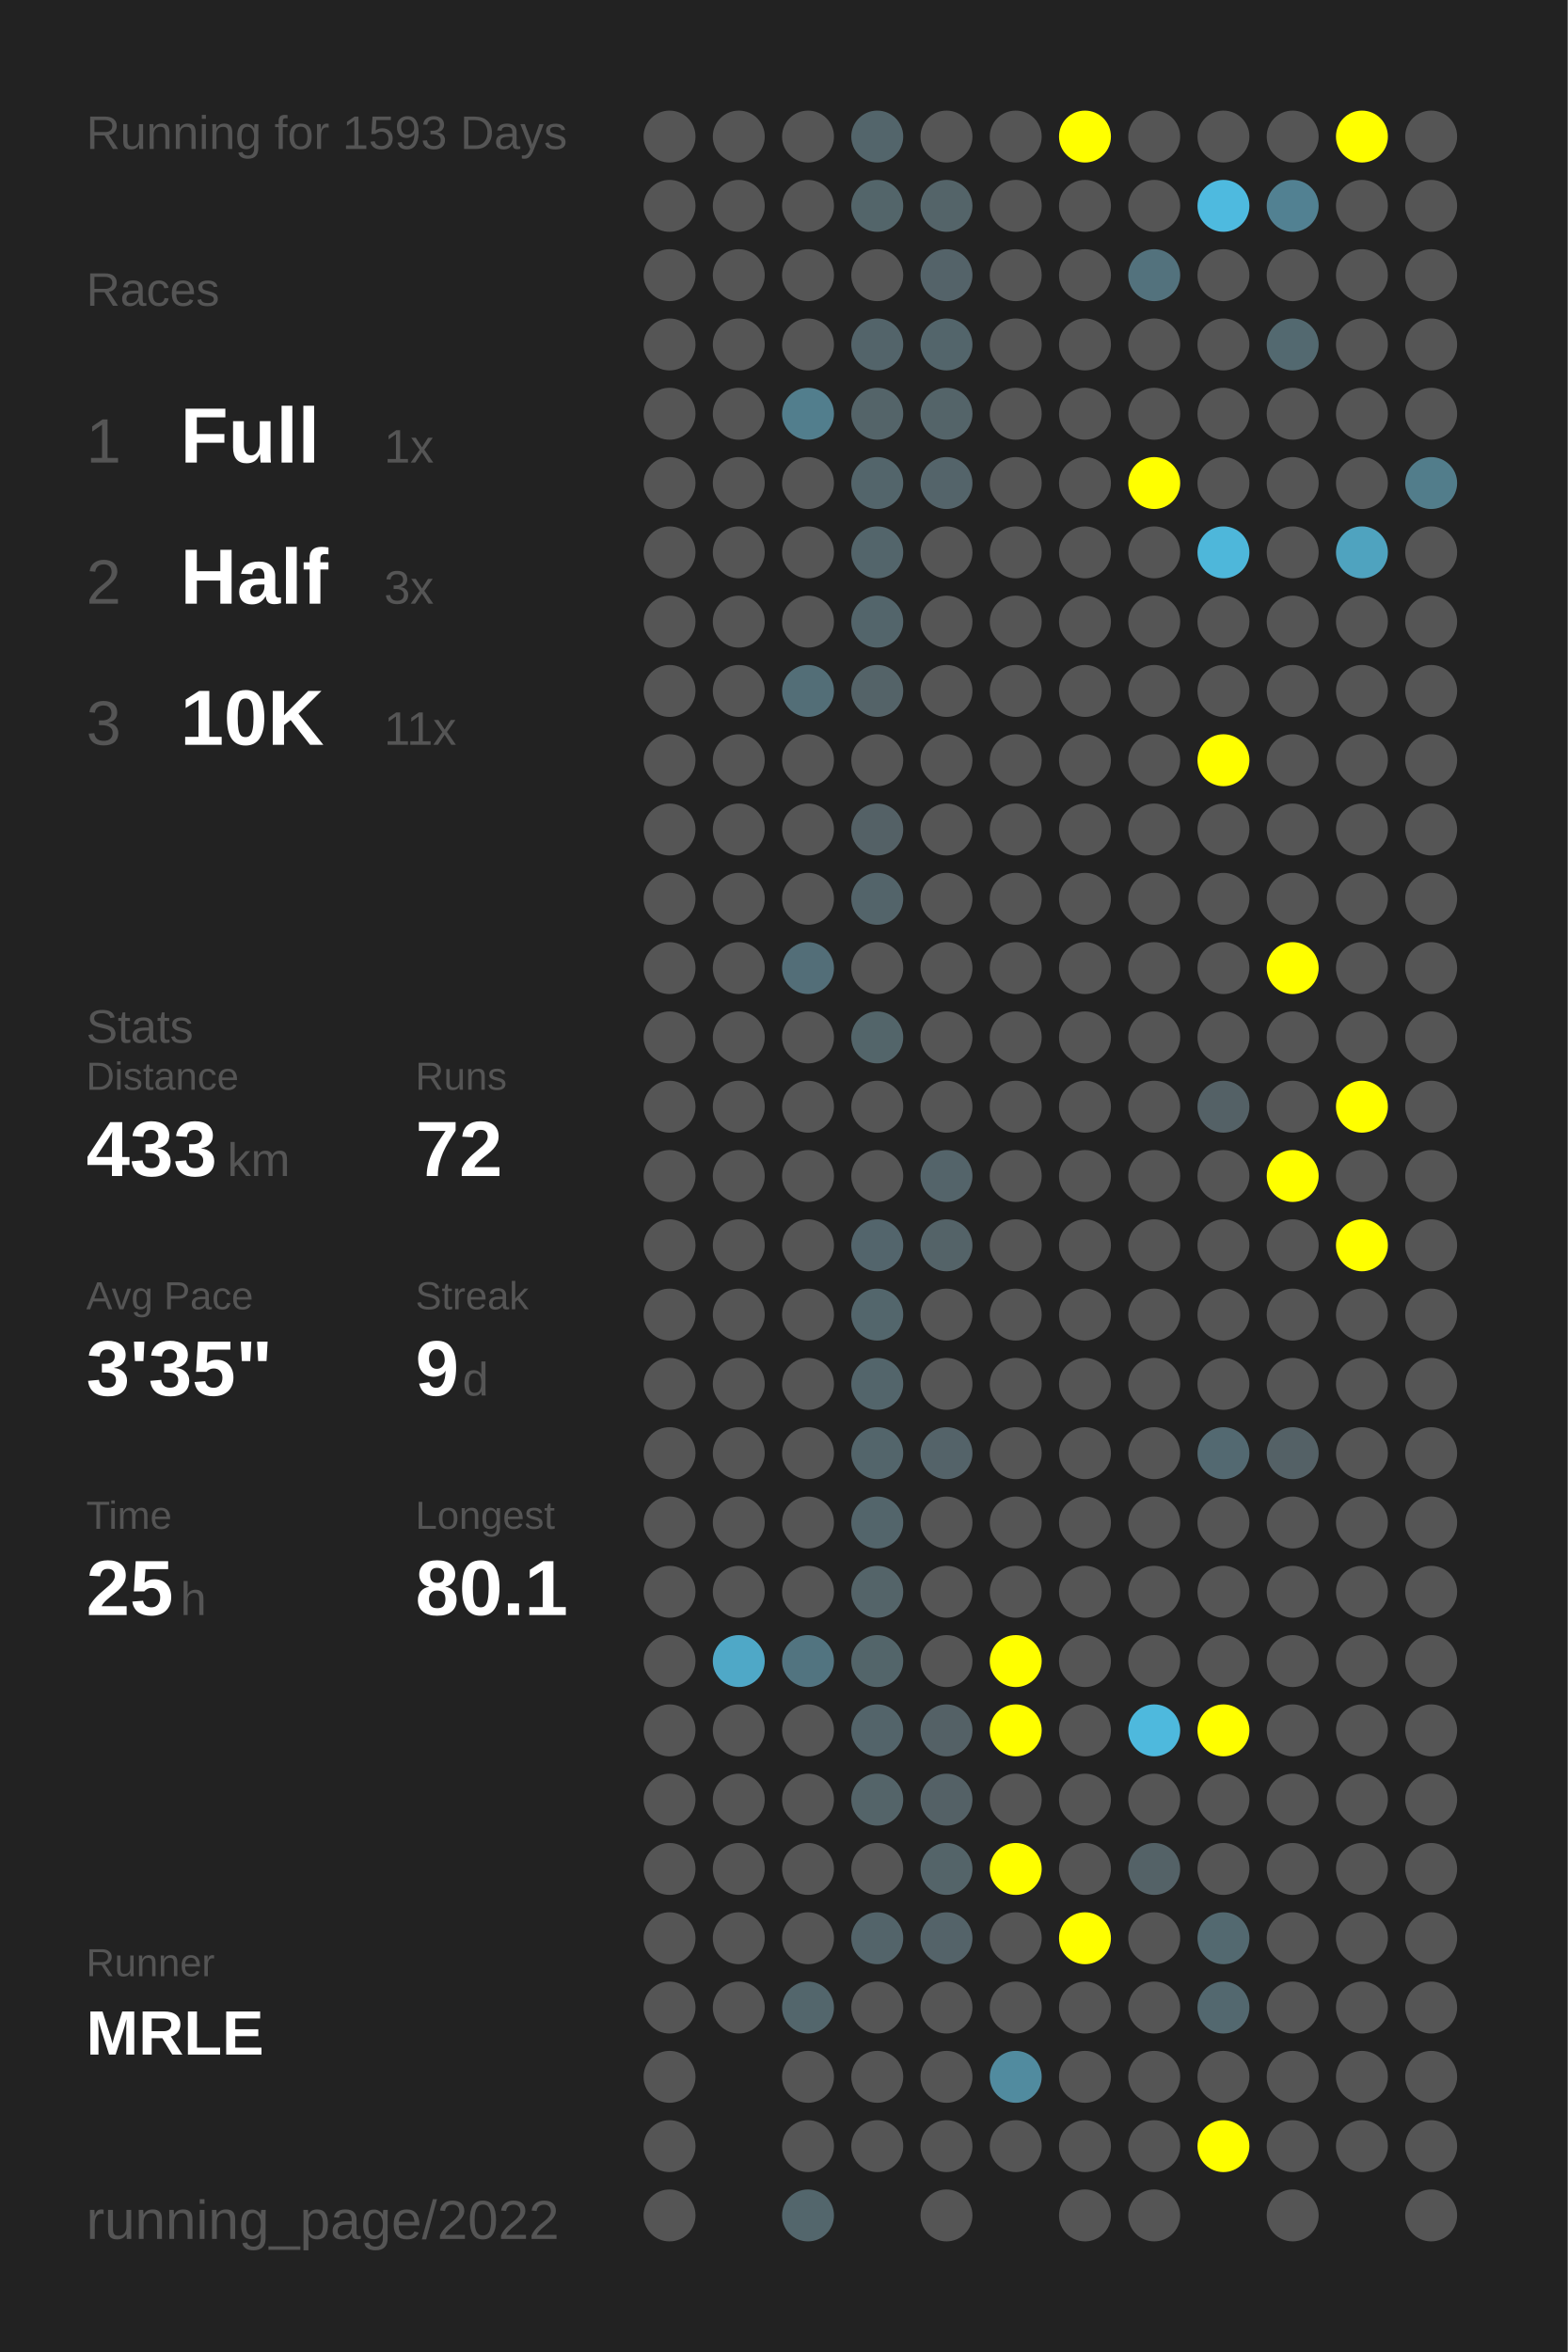
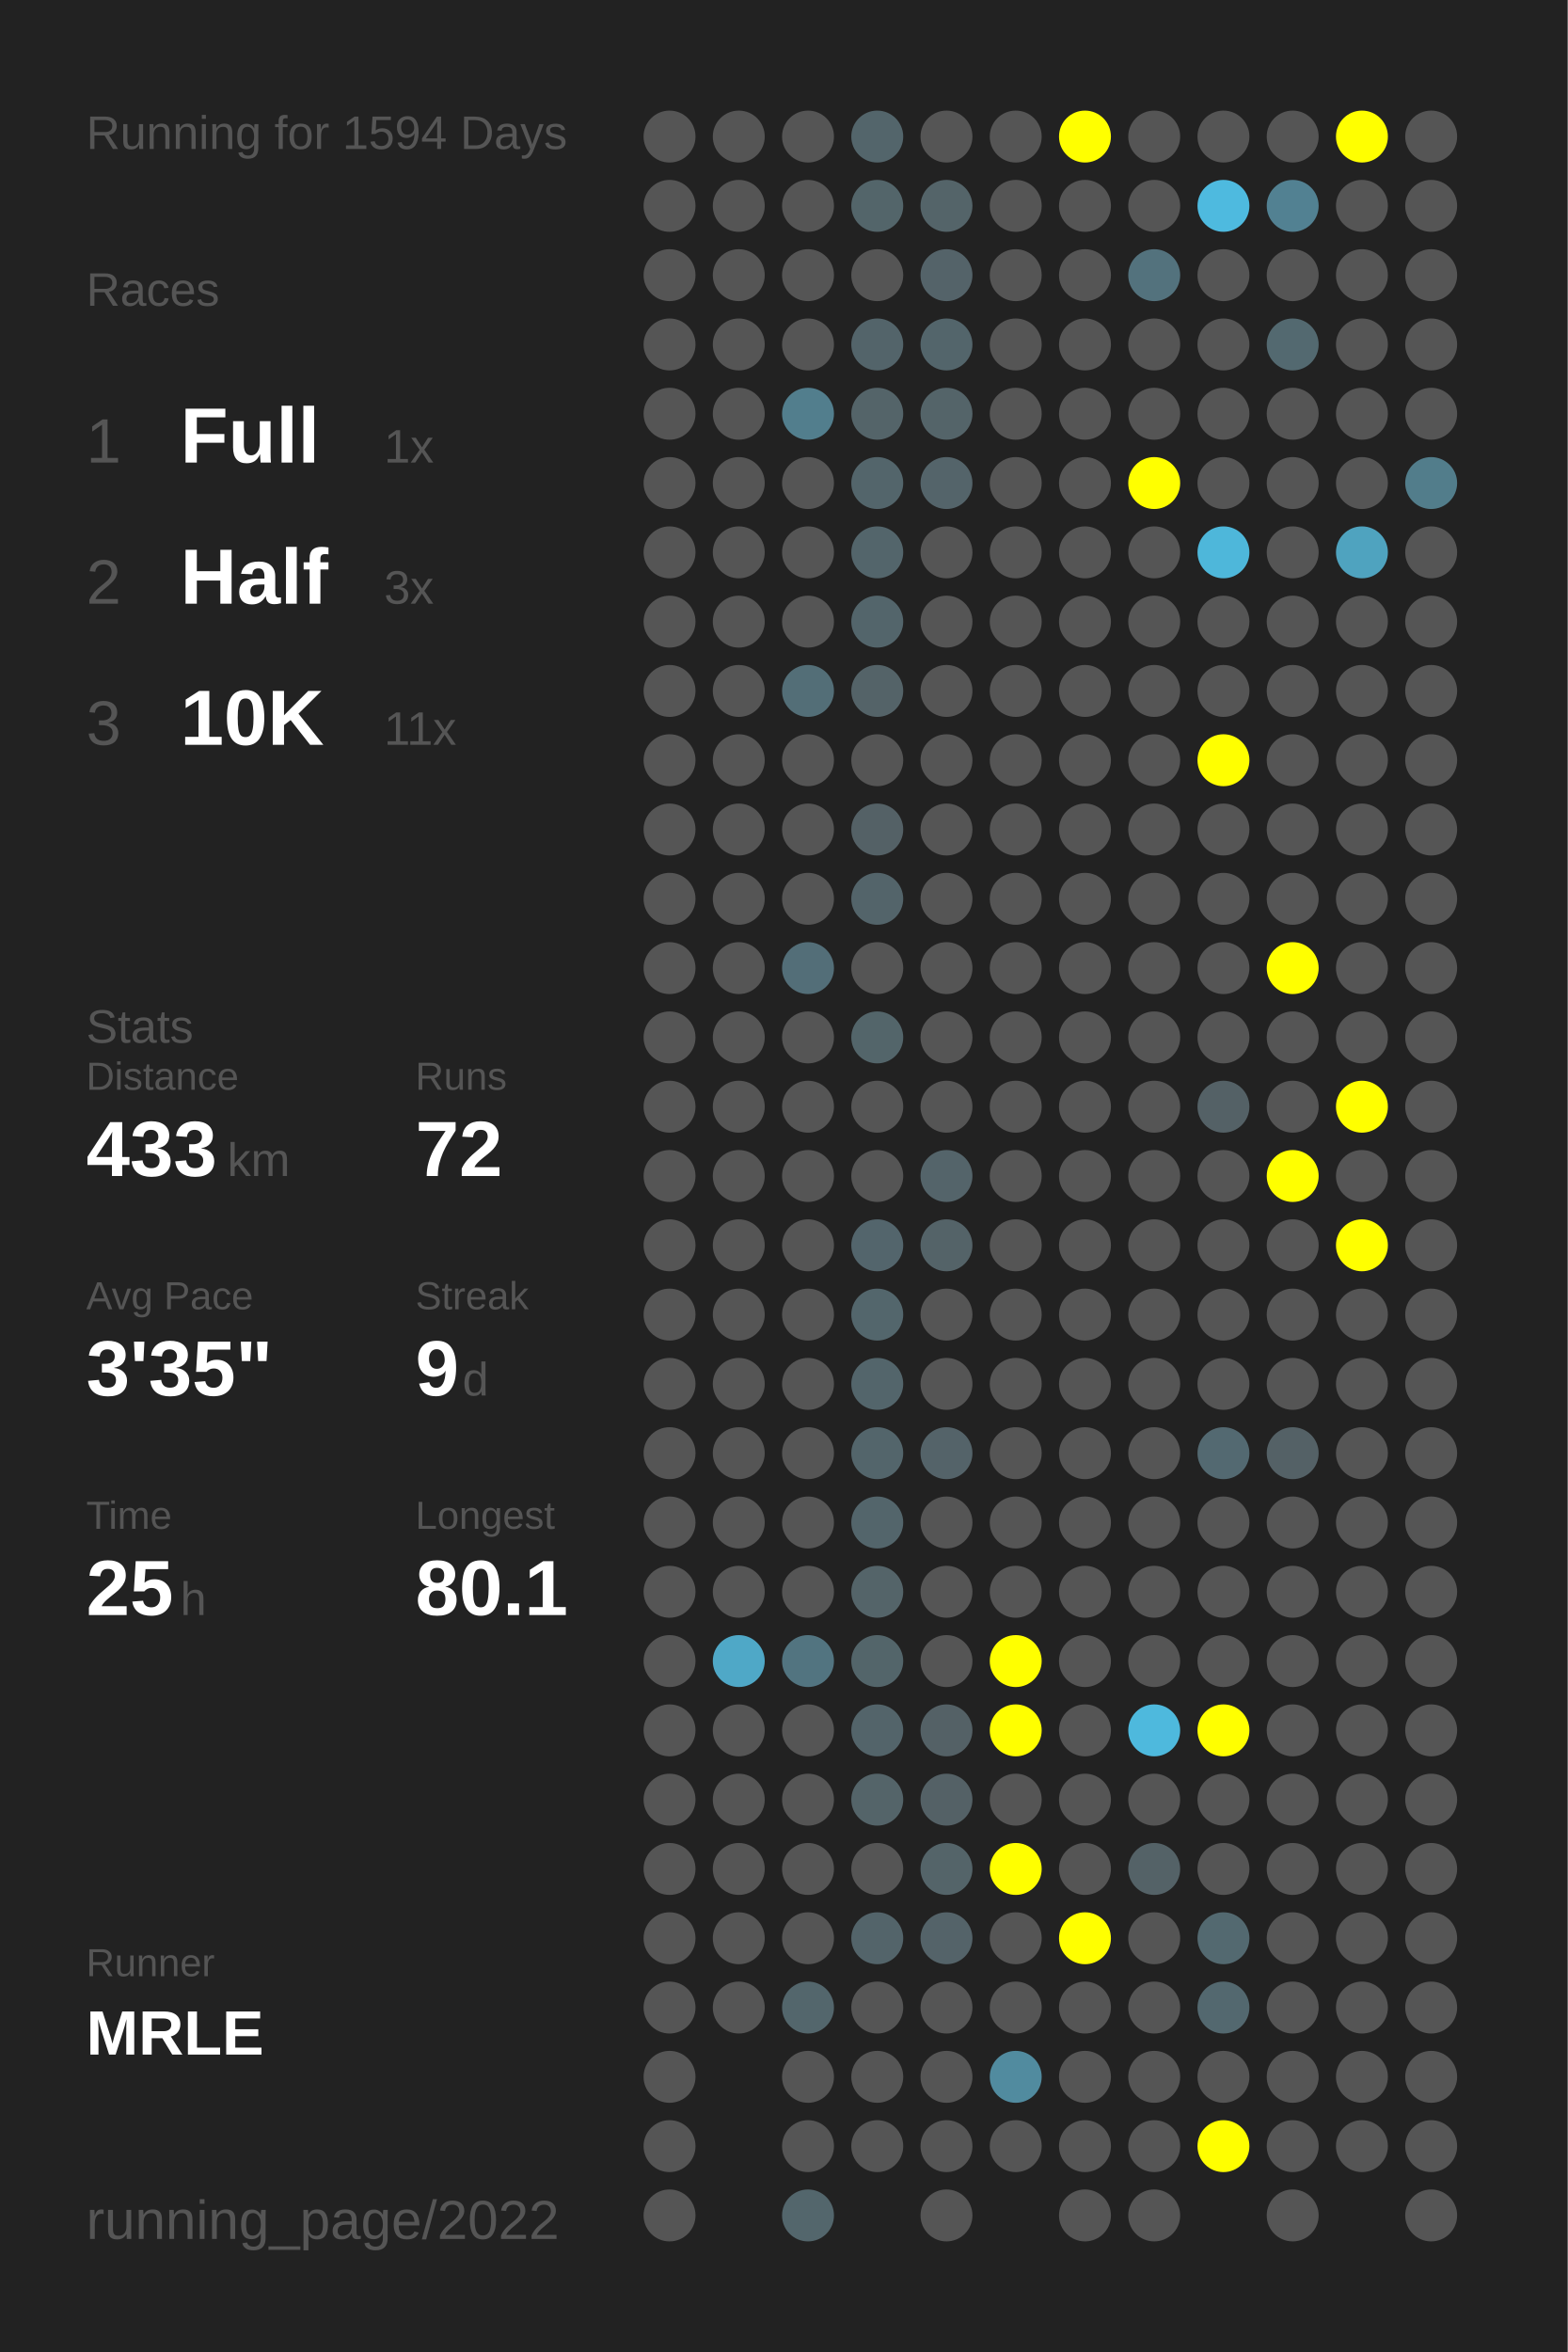
<svg xmlns="http://www.w3.org/2000/svg" baseProfile="full" height="300mm" version="1.1" viewBox="0,0,200,300" width="200mm">
  <defs />
  <rect fill="#222222" height="300" width="200" x="0" y="0" />
-   <text fill="#555555" style="font-size:6px; font-family:Arial;" x="11" y="19">Running for 1593 Days</text>
+   <text fill="#555555" style="font-size:6px; font-family:Arial;" x="11" y="19">Running for 1594 Days</text>
  <text fill="#555555" style="font-size:6px; font-family:Arial;" x="11" y="39">Races</text>
  <text fill="#555555" style="font-size:8px; font-family:Arial;" x="11" y="59">1</text>
  <text fill="#FFFFFF" style="font-size:10px; font-family:Arial; font-weight:bold;" x="23" y="59">Full</text>
  <text fill="#555555" style="font-size:6px; font-family:Arial;" x="49" y="59">1x</text>
  <text fill="#555555" style="font-size:8px; font-family:Arial;" x="11" y="77">2</text>
  <text fill="#FFFFFF" style="font-size:10px; font-family:Arial; font-weight:bold;" x="23" y="77">Half</text>
  <text fill="#555555" style="font-size:6px; font-family:Arial;" x="49" y="77">3x</text>
  <text fill="#555555" style="font-size:8px; font-family:Arial;" x="11" y="95">3</text>
  <text fill="#FFFFFF" style="font-size:10px; font-family:Arial; font-weight:bold;" x="23" y="95">10K</text>
  <text fill="#555555" style="font-size:6px; font-family:Arial;" x="49" y="95">11x</text>
  <text fill="#555555" style="font-size:6px; font-family:Arial;" x="11" y="133">Stats</text>
  <text fill="#555555" style="font-size:5px; font-family:Arial;" x="11" y="139">Distance</text>
  <text fill="#FFFFFF" style="font-size:10px; font-family:Arial; font-weight:bold;" x="11" y="150">433</text>
  <text fill="#555555" style="font-size:6px; font-family:Arial;" x="29" y="150">km</text>
  <text fill="#555555" style="font-size:5px; font-family:Arial;" x="53" y="139">Runs</text>
  <text fill="#FFFFFF" style="font-size:10px; font-family:Arial; font-weight:bold;" x="53" y="150">72</text>
  <text fill="#555555" style="font-size:5px; font-family:Arial;" x="11" y="167">Avg Pace</text>
  <text fill="#FFFFFF" style="font-size:10px; font-family:Arial; font-weight:bold;" x="11" y="178">3'35"</text>
  <text fill="#555555" style="font-size:5px; font-family:Arial;" x="53" y="167">Streak</text>
  <text fill="#FFFFFF" style="font-size:10px; font-family:Arial; font-weight:bold;" x="53" y="178">9</text>
  <text fill="#555555" style="font-size:6px; font-family:Arial;" x="59" y="178">d</text>
  <text fill="#555555" style="font-size:5px; font-family:Arial;" x="11" y="195">Time</text>
  <text fill="#FFFFFF" style="font-size:10px; font-family:Arial; font-weight:bold;" x="11" y="206">25</text>
  <text fill="#555555" style="font-size:6px; font-family:Arial;" x="23" y="206">h</text>
  <text fill="#555555" style="font-size:5px; font-family:Arial;" x="53" y="195">Longest</text>
  <text fill="#FFFFFF" style="font-size:10px; font-family:Arial; font-weight:bold;" x="53" y="206">80.1</text>
  <text fill="#555555" style="font-size:5px; font-family:Arial;" x="11" y="252.065">Runner</text>
  <text fill="#FFFFFF" style="font-size:8px; font-family:Arial; font-weight:bold;" x="11" y="262.065">MRLE</text>
  <text fill="#555555" style="font-size:7px; font-family:Arial;" x="11" y="285.581">running_page/2022</text>
  <circle cx="85.417" cy="17.419" fill="#555555" r="3.312" />
  <circle cx="85.417" cy="26.258" fill="#555555" r="3.312" />
  <circle cx="85.417" cy="35.097" fill="#555555" r="3.312" />
  <circle cx="85.417" cy="43.935" fill="#555555" r="3.312" />
  <circle cx="85.417" cy="52.774" fill="#555555" r="3.312" />
  <circle cx="85.417" cy="61.613" fill="#555555" r="3.312" />
  <circle cx="85.417" cy="70.452" fill="#555555" r="3.312" />
  <circle cx="85.417" cy="79.29" fill="#555555" r="3.312" />
  <circle cx="85.417" cy="88.129" fill="#555555" r="3.312" />
  <circle cx="85.417" cy="96.968" fill="#555555" r="3.312" />
  <circle cx="85.417" cy="105.806" fill="#555555" r="3.312" />
  <circle cx="85.417" cy="114.645" fill="#555555" r="3.312" />
  <circle cx="85.417" cy="123.484" fill="#555555" r="3.312" />
  <circle cx="85.417" cy="132.323" fill="#555555" r="3.312" />
  <circle cx="85.417" cy="141.161" fill="#555555" r="3.312" />
  <circle cx="85.417" cy="150" fill="#555555" r="3.312" />
  <circle cx="85.417" cy="158.839" fill="#555555" r="3.312" />
  <circle cx="85.417" cy="167.677" fill="#555555" r="3.312" />
  <circle cx="85.417" cy="176.516" fill="#555555" r="3.312" />
  <circle cx="85.417" cy="185.355" fill="#555555" r="3.312" />
  <circle cx="85.417" cy="194.194" fill="#555555" r="3.312" />
  <circle cx="85.417" cy="203.032" fill="#555555" r="3.312" />
  <circle cx="85.417" cy="211.871" fill="#555555" r="3.312" />
  <circle cx="85.417" cy="220.71" fill="#555555" r="3.312" />
  <circle cx="85.417" cy="229.548" fill="#555555" r="3.312" />
  <circle cx="85.417" cy="238.387" fill="#555555" r="3.312" />
  <circle cx="85.417" cy="247.226" fill="#555555" r="3.312" />
  <circle cx="85.417" cy="256.065" fill="#555555" r="3.312" />
  <circle cx="85.417" cy="264.903" fill="#555555" r="3.312" />
  <circle cx="85.417" cy="273.742" fill="#555555" r="3.312" />
  <circle cx="85.417" cy="282.581" fill="#555555" r="3.312" />
  <circle cx="94.25" cy="17.419" fill="#555555" r="3.312" />
  <circle cx="94.25" cy="26.258" fill="#555555" r="3.312" />
  <circle cx="94.25" cy="35.097" fill="#555555" r="3.312" />
  <circle cx="94.25" cy="43.935" fill="#555555" r="3.312" />
  <circle cx="94.25" cy="52.774" fill="#555555" r="3.312" />
  <circle cx="94.25" cy="61.613" fill="#555555" r="3.312" />
  <circle cx="94.25" cy="70.452" fill="#555555" r="3.312" />
  <circle cx="94.25" cy="79.29" fill="#555555" r="3.312" />
  <circle cx="94.25" cy="88.129" fill="#555555" r="3.312" />
  <circle cx="94.25" cy="96.968" fill="#555555" r="3.312" />
  <circle cx="94.25" cy="105.806" fill="#555555" r="3.312" />
  <circle cx="94.25" cy="114.645" fill="#555555" r="3.312" />
  <circle cx="94.25" cy="123.484" fill="#555555" r="3.312" />
  <circle cx="94.25" cy="132.323" fill="#555555" r="3.312" />
  <circle cx="94.25" cy="141.161" fill="#555555" r="3.312" />
  <circle cx="94.25" cy="150" fill="#555555" r="3.312" />
  <circle cx="94.25" cy="158.839" fill="#555555" r="3.312" />
  <circle cx="94.25" cy="167.677" fill="#555555" r="3.312" />
  <circle cx="94.25" cy="176.516" fill="#555555" r="3.312" />
  <circle cx="94.25" cy="185.355" fill="#555555" r="3.312" />
  <circle cx="94.25" cy="194.194" fill="#555555" r="3.312" />
  <circle cx="94.25" cy="203.032" fill="#555555" r="3.312" />
  <circle cx="94.25" cy="211.871" fill="#4fa8c7" r="3.312" />
  <circle cx="94.25" cy="220.71" fill="#555555" r="3.312" />
  <circle cx="94.25" cy="229.548" fill="#555555" r="3.312" />
  <circle cx="94.25" cy="238.387" fill="#555555" r="3.312" />
  <circle cx="94.25" cy="247.226" fill="#555555" r="3.312" />
  <circle cx="94.25" cy="256.065" fill="#555555" r="3.312" />
  <circle cx="103.083" cy="17.419" fill="#555555" r="3.312" />
  <circle cx="103.083" cy="26.258" fill="#555555" r="3.312" />
  <circle cx="103.083" cy="35.097" fill="#555555" r="3.312" />
  <circle cx="103.083" cy="43.935" fill="#555555" r="3.312" />
  <circle cx="103.083" cy="52.774" fill="#527e8d" r="3.312" />
  <circle cx="103.083" cy="61.613" fill="#555555" r="3.312" />
  <circle cx="103.083" cy="70.452" fill="#555555" r="3.312" />
  <circle cx="103.083" cy="79.29" fill="#555555" r="3.312" />
  <circle cx="103.083" cy="88.129" fill="#536e77" r="3.312" />
  <circle cx="103.083" cy="96.968" fill="#555555" r="3.312" />
  <circle cx="103.083" cy="105.806" fill="#555555" r="3.312" />
  <circle cx="103.083" cy="114.645" fill="#555555" r="3.312" />
  <circle cx="103.083" cy="123.484" fill="#536e78" r="3.312" />
  <circle cx="103.083" cy="132.323" fill="#555555" r="3.312" />
  <circle cx="103.083" cy="141.161" fill="#555555" r="3.312" />
  <circle cx="103.083" cy="150" fill="#555555" r="3.312" />
  <circle cx="103.083" cy="158.839" fill="#555555" r="3.312" />
  <circle cx="103.083" cy="167.677" fill="#555555" r="3.312" />
  <circle cx="103.083" cy="176.516" fill="#555555" r="3.312" />
  <circle cx="103.083" cy="185.355" fill="#555555" r="3.312" />
  <circle cx="103.083" cy="194.194" fill="#555555" r="3.312" />
  <circle cx="103.083" cy="203.032" fill="#555555" r="3.312" />
  <circle cx="103.083" cy="211.871" fill="#527480" r="3.312" />
  <circle cx="103.083" cy="220.71" fill="#555555" r="3.312" />
  <circle cx="103.083" cy="229.548" fill="#555555" r="3.312" />
  <circle cx="103.083" cy="238.387" fill="#555555" r="3.312" />
  <circle cx="103.083" cy="247.226" fill="#555555" r="3.312" />
  <circle cx="103.083" cy="256.065" fill="#53666c" r="3.312" />
  <circle cx="103.083" cy="264.903" fill="#555555" r="3.312" />
  <circle cx="103.083" cy="273.742" fill="#555555" r="3.312" />
  <circle cx="103.083" cy="282.581" fill="#53666c" r="3.312" />
  <circle cx="111.917" cy="17.419" fill="#53656b" r="3.312" />
  <circle cx="111.917" cy="26.258" fill="#53656a" r="3.312" />
  <circle cx="111.917" cy="35.097" fill="#555555" r="3.312" />
  <circle cx="111.917" cy="43.935" fill="#53646a" r="3.312" />
  <circle cx="111.917" cy="52.774" fill="#546469" r="3.312" />
  <circle cx="111.917" cy="61.613" fill="#53656b" r="3.312" />
  <circle cx="111.917" cy="70.452" fill="#53656b" r="3.312" />
  <circle cx="111.917" cy="79.29" fill="#53656b" r="3.312" />
  <circle cx="111.917" cy="88.129" fill="#546368" r="3.312" />
  <circle cx="111.917" cy="96.968" fill="#555555" r="3.312" />
  <circle cx="111.917" cy="105.806" fill="#546166" r="3.312" />
  <circle cx="111.917" cy="114.645" fill="#53646a" r="3.312" />
  <circle cx="111.917" cy="123.484" fill="#555555" r="3.312" />
  <circle cx="111.917" cy="132.323" fill="#53656a" r="3.312" />
  <circle cx="111.917" cy="141.161" fill="#555555" r="3.312" />
  <circle cx="111.917" cy="150" fill="#555555" r="3.312" />
  <circle cx="111.917" cy="158.839" fill="#53656c" r="3.312" />
  <circle cx="111.917" cy="167.677" fill="#53666c" r="3.312" />
  <circle cx="111.917" cy="176.516" fill="#53656b" r="3.312" />
  <circle cx="111.917" cy="185.355" fill="#53656b" r="3.312" />
  <circle cx="111.917" cy="194.194" fill="#53656b" r="3.312" />
  <circle cx="111.917" cy="203.032" fill="#546469" r="3.312" />
  <circle cx="111.917" cy="211.871" fill="#53656a" r="3.312" />
  <circle cx="111.917" cy="220.71" fill="#53646a" r="3.312" />
  <circle cx="111.917" cy="229.548" fill="#546469" r="3.312" />
  <circle cx="111.917" cy="238.387" fill="#555555" r="3.312" />
  <circle cx="111.917" cy="247.226" fill="#53646a" r="3.312" />
  <circle cx="111.917" cy="256.065" fill="#555555" r="3.312" />
  <circle cx="111.917" cy="264.903" fill="#555555" r="3.312" />
  <circle cx="111.917" cy="273.742" fill="#555555" r="3.312" />
  <circle cx="120.75" cy="17.419" fill="#555555" r="3.312" />
  <circle cx="120.75" cy="26.258" fill="#546469" r="3.312" />
  <circle cx="120.75" cy="35.097" fill="#546369" r="3.312" />
  <circle cx="120.75" cy="43.935" fill="#53656b" r="3.312" />
  <circle cx="120.75" cy="52.774" fill="#546469" r="3.312" />
  <circle cx="120.75" cy="61.613" fill="#54646a" r="3.312" />
  <circle cx="120.75" cy="70.452" fill="#555555" r="3.312" />
  <circle cx="120.75" cy="79.29" fill="#555555" r="3.312" />
  <circle cx="120.75" cy="88.129" fill="#555555" r="3.312" />
  <circle cx="120.75" cy="96.968" fill="#555555" r="3.312" />
  <circle cx="120.75" cy="105.806" fill="#555555" r="3.312" />
  <circle cx="120.75" cy="114.645" fill="#555555" r="3.312" />
  <circle cx="120.75" cy="123.484" fill="#555555" r="3.312" />
  <circle cx="120.75" cy="132.323" fill="#555555" r="3.312" />
  <circle cx="120.75" cy="141.161" fill="#555555" r="3.312" />
  <circle cx="120.75" cy="150" fill="#54646a" r="3.312" />
  <circle cx="120.75" cy="158.839" fill="#546368" r="3.312" />
  <circle cx="120.75" cy="167.677" fill="#555555" r="3.312" />
  <circle cx="120.75" cy="176.516" fill="#555555" r="3.312" />
  <circle cx="120.75" cy="185.355" fill="#546369" r="3.312" />
  <circle cx="120.75" cy="194.194" fill="#555555" r="3.312" />
  <circle cx="120.75" cy="203.032" fill="#555555" r="3.312" />
  <circle cx="120.75" cy="211.871" fill="#555555" r="3.312" />
  <circle cx="120.75" cy="220.71" fill="#546166" r="3.312" />
  <circle cx="120.75" cy="229.548" fill="#546166" r="3.312" />
  <circle cx="120.75" cy="238.387" fill="#546469" r="3.312" />
  <circle cx="120.75" cy="247.226" fill="#546369" r="3.312" />
  <circle cx="120.75" cy="256.065" fill="#555555" r="3.312" />
  <circle cx="120.75" cy="264.903" fill="#555555" r="3.312" />
  <circle cx="120.75" cy="273.742" fill="#555555" r="3.312" />
  <circle cx="120.75" cy="282.581" fill="#555555" r="3.312" />
  <circle cx="129.583" cy="17.419" fill="#555555" r="3.312" />
  <circle cx="129.583" cy="26.258" fill="#555555" r="3.312" />
  <circle cx="129.583" cy="35.097" fill="#555555" r="3.312" />
  <circle cx="129.583" cy="43.935" fill="#555555" r="3.312" />
  <circle cx="129.583" cy="52.774" fill="#555555" r="3.312" />
  <circle cx="129.583" cy="61.613" fill="#555555" r="3.312" />
  <circle cx="129.583" cy="70.452" fill="#555555" r="3.312" />
  <circle cx="129.583" cy="79.29" fill="#555555" r="3.312" />
  <circle cx="129.583" cy="88.129" fill="#555555" r="3.312" />
  <circle cx="129.583" cy="96.968" fill="#555555" r="3.312" />
  <circle cx="129.583" cy="105.806" fill="#555555" r="3.312" />
  <circle cx="129.583" cy="114.645" fill="#555555" r="3.312" />
  <circle cx="129.583" cy="123.484" fill="#555555" r="3.312" />
  <circle cx="129.583" cy="132.323" fill="#555555" r="3.312" />
  <circle cx="129.583" cy="141.161" fill="#555555" r="3.312" />
  <circle cx="129.583" cy="150" fill="#555555" r="3.312" />
  <circle cx="129.583" cy="158.839" fill="#555555" r="3.312" />
  <circle cx="129.583" cy="167.677" fill="#555555" r="3.312" />
  <circle cx="129.583" cy="176.516" fill="#555555" r="3.312" />
  <circle cx="129.583" cy="185.355" fill="#555555" r="3.312" />
  <circle cx="129.583" cy="194.194" fill="#555555" r="3.312" />
  <circle cx="129.583" cy="203.032" fill="#555555" r="3.312" />
  <circle cx="129.583" cy="211.871" fill="#FFFF00" r="3.312" />
  <circle cx="129.583" cy="220.71" fill="#FFFF00" r="3.312" />
  <circle cx="129.583" cy="229.548" fill="#555555" r="3.312" />
  <circle cx="129.583" cy="238.387" fill="#FFFF00" r="3.312" />
  <circle cx="129.583" cy="247.226" fill="#555555" r="3.312" />
  <circle cx="129.583" cy="256.065" fill="#555555" r="3.312" />
  <circle cx="129.583" cy="264.903" fill="#518b9f" r="3.312" />
  <circle cx="129.583" cy="273.742" fill="#555555" r="3.312" />
  <circle cx="138.417" cy="17.419" fill="#FFFF00" r="3.312" />
  <circle cx="138.417" cy="26.258" fill="#555555" r="3.312" />
  <circle cx="138.417" cy="35.097" fill="#555555" r="3.312" />
  <circle cx="138.417" cy="43.935" fill="#555555" r="3.312" />
  <circle cx="138.417" cy="52.774" fill="#555555" r="3.312" />
  <circle cx="138.417" cy="61.613" fill="#555555" r="3.312" />
  <circle cx="138.417" cy="70.452" fill="#555555" r="3.312" />
  <circle cx="138.417" cy="79.29" fill="#555555" r="3.312" />
  <circle cx="138.417" cy="88.129" fill="#555555" r="3.312" />
  <circle cx="138.417" cy="96.968" fill="#555555" r="3.312" />
  <circle cx="138.417" cy="105.806" fill="#555555" r="3.312" />
  <circle cx="138.417" cy="114.645" fill="#555555" r="3.312" />
  <circle cx="138.417" cy="123.484" fill="#555555" r="3.312" />
  <circle cx="138.417" cy="132.323" fill="#555555" r="3.312" />
  <circle cx="138.417" cy="141.161" fill="#555555" r="3.312" />
  <circle cx="138.417" cy="150" fill="#555555" r="3.312" />
  <circle cx="138.417" cy="158.839" fill="#555555" r="3.312" />
  <circle cx="138.417" cy="167.677" fill="#555555" r="3.312" />
  <circle cx="138.417" cy="176.516" fill="#555555" r="3.312" />
  <circle cx="138.417" cy="185.355" fill="#555555" r="3.312" />
  <circle cx="138.417" cy="194.194" fill="#555555" r="3.312" />
  <circle cx="138.417" cy="203.032" fill="#555555" r="3.312" />
  <circle cx="138.417" cy="211.871" fill="#555555" r="3.312" />
  <circle cx="138.417" cy="220.71" fill="#555555" r="3.312" />
  <circle cx="138.417" cy="229.548" fill="#555555" r="3.312" />
  <circle cx="138.417" cy="238.387" fill="#555555" r="3.312" />
  <circle cx="138.417" cy="247.226" fill="#FFFF00" r="3.312" />
  <circle cx="138.417" cy="256.065" fill="#555555" r="3.312" />
  <circle cx="138.417" cy="264.903" fill="#555555" r="3.312" />
  <circle cx="138.417" cy="273.742" fill="#555555" r="3.312" />
  <circle cx="138.417" cy="282.581" fill="#555555" r="3.312" />
  <circle cx="147.25" cy="17.419" fill="#555555" r="3.312" />
  <circle cx="147.25" cy="26.258" fill="#555555" r="3.312" />
  <circle cx="147.25" cy="35.097" fill="#53727d" r="3.312" />
  <circle cx="147.25" cy="43.935" fill="#555555" r="3.312" />
  <circle cx="147.25" cy="52.774" fill="#555555" r="3.312" />
  <circle cx="147.25" cy="61.613" fill="#FFFF00" r="3.312" />
  <circle cx="147.25" cy="70.452" fill="#555555" r="3.312" />
  <circle cx="147.25" cy="79.29" fill="#555555" r="3.312" />
  <circle cx="147.25" cy="88.129" fill="#555555" r="3.312" />
  <circle cx="147.25" cy="96.968" fill="#555555" r="3.312" />
  <circle cx="147.25" cy="105.806" fill="#555555" r="3.312" />
  <circle cx="147.25" cy="114.645" fill="#555555" r="3.312" />
  <circle cx="147.25" cy="123.484" fill="#555555" r="3.312" />
  <circle cx="147.25" cy="132.323" fill="#555555" r="3.312" />
  <circle cx="147.25" cy="141.161" fill="#555555" r="3.312" />
  <circle cx="147.25" cy="150" fill="#555555" r="3.312" />
  <circle cx="147.25" cy="158.839" fill="#555555" r="3.312" />
  <circle cx="147.25" cy="167.677" fill="#555555" r="3.312" />
  <circle cx="147.25" cy="176.516" fill="#555555" r="3.312" />
  <circle cx="147.25" cy="185.355" fill="#555555" r="3.312" />
  <circle cx="147.25" cy="194.194" fill="#555555" r="3.312" />
  <circle cx="147.25" cy="203.032" fill="#555555" r="3.312" />
  <circle cx="147.25" cy="211.871" fill="#555555" r="3.312" />
  <circle cx="147.25" cy="220.71" fill="#4eb9dd" r="3.312" />
  <circle cx="147.25" cy="229.548" fill="#555555" r="3.312" />
  <circle cx="147.25" cy="238.387" fill="#546267" r="3.312" />
  <circle cx="147.25" cy="247.226" fill="#555555" r="3.312" />
  <circle cx="147.25" cy="256.065" fill="#555555" r="3.312" />
  <circle cx="147.25" cy="264.903" fill="#555555" r="3.312" />
  <circle cx="147.25" cy="273.742" fill="#555555" r="3.312" />
  <circle cx="147.25" cy="282.581" fill="#555555" r="3.312" />
  <circle cx="156.083" cy="17.419" fill="#555555" r="3.312" />
  <circle cx="156.083" cy="26.258" fill="#4ebadf" r="3.312" />
  <circle cx="156.083" cy="35.097" fill="#555555" r="3.312" />
  <circle cx="156.083" cy="43.935" fill="#555555" r="3.312" />
  <circle cx="156.083" cy="52.774" fill="#555555" r="3.312" />
  <circle cx="156.083" cy="61.613" fill="#555555" r="3.312" />
  <circle cx="156.083" cy="70.452" fill="#4eb7da" r="3.312" />
  <circle cx="156.083" cy="79.29" fill="#555555" r="3.312" />
  <circle cx="156.083" cy="88.129" fill="#555555" r="3.312" />
  <circle cx="156.083" cy="96.968" fill="#FFFF00" r="3.312" />
  <circle cx="156.083" cy="105.806" fill="#555555" r="3.312" />
  <circle cx="156.083" cy="114.645" fill="#555555" r="3.312" />
  <circle cx="156.083" cy="123.484" fill="#555555" r="3.312" />
  <circle cx="156.083" cy="132.323" fill="#555555" r="3.312" />
  <circle cx="156.083" cy="141.161" fill="#546166" r="3.312" />
  <circle cx="156.083" cy="150" fill="#555555" r="3.312" />
  <circle cx="156.083" cy="158.839" fill="#555555" r="3.312" />
  <circle cx="156.083" cy="167.677" fill="#555555" r="3.312" />
  <circle cx="156.083" cy="176.516" fill="#555555" r="3.312" />
  <circle cx="156.083" cy="185.355" fill="#536971" r="3.312" />
  <circle cx="156.083" cy="194.194" fill="#555555" r="3.312" />
  <circle cx="156.083" cy="203.032" fill="#555555" r="3.312" />
  <circle cx="156.083" cy="211.871" fill="#555555" r="3.312" />
  <circle cx="156.083" cy="220.71" fill="#FFFF00" r="3.312" />
  <circle cx="156.083" cy="229.548" fill="#555555" r="3.312" />
  <circle cx="156.083" cy="238.387" fill="#555555" r="3.312" />
  <circle cx="156.083" cy="247.226" fill="#536970" r="3.312" />
  <circle cx="156.083" cy="256.065" fill="#53686f" r="3.312" />
  <circle cx="156.083" cy="264.903" fill="#555555" r="3.312" />
  <circle cx="156.083" cy="273.742" fill="#FFFF00" r="3.312" />
  <circle cx="164.917" cy="17.419" fill="#555555" r="3.312" />
  <circle cx="164.917" cy="26.258" fill="#528192" r="3.312" />
  <circle cx="164.917" cy="35.097" fill="#555555" r="3.312" />
  <circle cx="164.917" cy="43.935" fill="#536970" r="3.312" />
  <circle cx="164.917" cy="52.774" fill="#555555" r="3.312" />
  <circle cx="164.917" cy="61.613" fill="#555555" r="3.312" />
  <circle cx="164.917" cy="70.452" fill="#555555" r="3.312" />
  <circle cx="164.917" cy="79.29" fill="#555555" r="3.312" />
  <circle cx="164.917" cy="88.129" fill="#555555" r="3.312" />
  <circle cx="164.917" cy="96.968" fill="#555555" r="3.312" />
  <circle cx="164.917" cy="105.806" fill="#555555" r="3.312" />
  <circle cx="164.917" cy="114.645" fill="#555555" r="3.312" />
  <circle cx="164.917" cy="123.484" fill="#FFFF00" r="3.312" />
  <circle cx="164.917" cy="132.323" fill="#555555" r="3.312" />
  <circle cx="164.917" cy="141.161" fill="#555555" r="3.312" />
  <circle cx="164.917" cy="150" fill="#FFFF00" r="3.312" />
  <circle cx="164.917" cy="158.839" fill="#555555" r="3.312" />
  <circle cx="164.917" cy="167.677" fill="#555555" r="3.312" />
  <circle cx="164.917" cy="176.516" fill="#555555" r="3.312" />
  <circle cx="164.917" cy="185.355" fill="#546166" r="3.312" />
  <circle cx="164.917" cy="194.194" fill="#555555" r="3.312" />
  <circle cx="164.917" cy="203.032" fill="#555555" r="3.312" />
  <circle cx="164.917" cy="211.871" fill="#555555" r="3.312" />
  <circle cx="164.917" cy="220.71" fill="#555555" r="3.312" />
  <circle cx="164.917" cy="229.548" fill="#555555" r="3.312" />
  <circle cx="164.917" cy="238.387" fill="#555555" r="3.312" />
  <circle cx="164.917" cy="247.226" fill="#555555" r="3.312" />
  <circle cx="164.917" cy="256.065" fill="#555555" r="3.312" />
  <circle cx="164.917" cy="264.903" fill="#555555" r="3.312" />
  <circle cx="164.917" cy="273.742" fill="#555555" r="3.312" />
  <circle cx="164.917" cy="282.581" fill="#555555" r="3.312" />
  <circle cx="173.75" cy="17.419" fill="#FFFF00" r="3.312" />
  <circle cx="173.75" cy="26.258" fill="#555555" r="3.312" />
  <circle cx="173.75" cy="35.097" fill="#555555" r="3.312" />
  <circle cx="173.75" cy="43.935" fill="#555555" r="3.312" />
  <circle cx="173.75" cy="52.774" fill="#555555" r="3.312" />
  <circle cx="173.75" cy="61.613" fill="#555555" r="3.312" />
  <circle cx="173.75" cy="70.452" fill="#4fa3bf" r="3.312" />
  <circle cx="173.75" cy="79.29" fill="#555555" r="3.312" />
  <circle cx="173.75" cy="88.129" fill="#555555" r="3.312" />
  <circle cx="173.75" cy="96.968" fill="#555555" r="3.312" />
  <circle cx="173.75" cy="105.806" fill="#555555" r="3.312" />
  <circle cx="173.75" cy="114.645" fill="#555555" r="3.312" />
  <circle cx="173.75" cy="123.484" fill="#555555" r="3.312" />
  <circle cx="173.75" cy="132.323" fill="#555555" r="3.312" />
  <circle cx="173.75" cy="141.161" fill="#FFFF00" r="3.312" />
  <circle cx="173.75" cy="150" fill="#555555" r="3.312" />
  <circle cx="173.75" cy="158.839" fill="#FFFF00" r="3.312" />
  <circle cx="173.75" cy="167.677" fill="#555555" r="3.312" />
  <circle cx="173.75" cy="176.516" fill="#555555" r="3.312" />
  <circle cx="173.75" cy="185.355" fill="#555555" r="3.312" />
  <circle cx="173.75" cy="194.194" fill="#555555" r="3.312" />
  <circle cx="173.75" cy="203.032" fill="#555555" r="3.312" />
  <circle cx="173.75" cy="211.871" fill="#555555" r="3.312" />
  <circle cx="173.75" cy="220.71" fill="#555555" r="3.312" />
  <circle cx="173.75" cy="229.548" fill="#555555" r="3.312" />
  <circle cx="173.75" cy="238.387" fill="#555555" r="3.312" />
  <circle cx="173.75" cy="247.226" fill="#555555" r="3.312" />
  <circle cx="173.75" cy="256.065" fill="#555555" r="3.312" />
  <circle cx="173.75" cy="264.903" fill="#555555" r="3.312" />
  <circle cx="173.75" cy="273.742" fill="#555555" r="3.312" />
  <circle cx="182.583" cy="17.419" fill="#555555" r="3.312" />
  <circle cx="182.583" cy="26.258" fill="#555555" r="3.312" />
  <circle cx="182.583" cy="35.097" fill="#555555" r="3.312" />
  <circle cx="182.583" cy="43.935" fill="#555555" r="3.312" />
  <circle cx="182.583" cy="52.774" fill="#555555" r="3.312" />
  <circle cx="182.583" cy="61.613" fill="#527d8b" r="3.312" />
  <circle cx="182.583" cy="70.452" fill="#555555" r="3.312" />
  <circle cx="182.583" cy="79.29" fill="#555555" r="3.312" />
  <circle cx="182.583" cy="88.129" fill="#555555" r="3.312" />
  <circle cx="182.583" cy="96.968" fill="#555555" r="3.312" />
  <circle cx="182.583" cy="105.806" fill="#555555" r="3.312" />
  <circle cx="182.583" cy="114.645" fill="#555555" r="3.312" />
  <circle cx="182.583" cy="123.484" fill="#555555" r="3.312" />
  <circle cx="182.583" cy="132.323" fill="#555555" r="3.312" />
  <circle cx="182.583" cy="141.161" fill="#555555" r="3.312" />
  <circle cx="182.583" cy="150" fill="#555555" r="3.312" />
  <circle cx="182.583" cy="158.839" fill="#555555" r="3.312" />
  <circle cx="182.583" cy="167.677" fill="#555555" r="3.312" />
  <circle cx="182.583" cy="176.516" fill="#555555" r="3.312" />
  <circle cx="182.583" cy="185.355" fill="#555555" r="3.312" />
  <circle cx="182.583" cy="194.194" fill="#555555" r="3.312" />
  <circle cx="182.583" cy="203.032" fill="#555555" r="3.312" />
  <circle cx="182.583" cy="211.871" fill="#555555" r="3.312" />
  <circle cx="182.583" cy="220.71" fill="#555555" r="3.312" />
  <circle cx="182.583" cy="229.548" fill="#555555" r="3.312" />
  <circle cx="182.583" cy="238.387" fill="#555555" r="3.312" />
  <circle cx="182.583" cy="247.226" fill="#555555" r="3.312" />
  <circle cx="182.583" cy="256.065" fill="#555555" r="3.312" />
  <circle cx="182.583" cy="264.903" fill="#555555" r="3.312" />
  <circle cx="182.583" cy="273.742" fill="#555555" r="3.312" />
  <circle cx="182.583" cy="282.581" fill="#555555" r="3.312" />
</svg>
